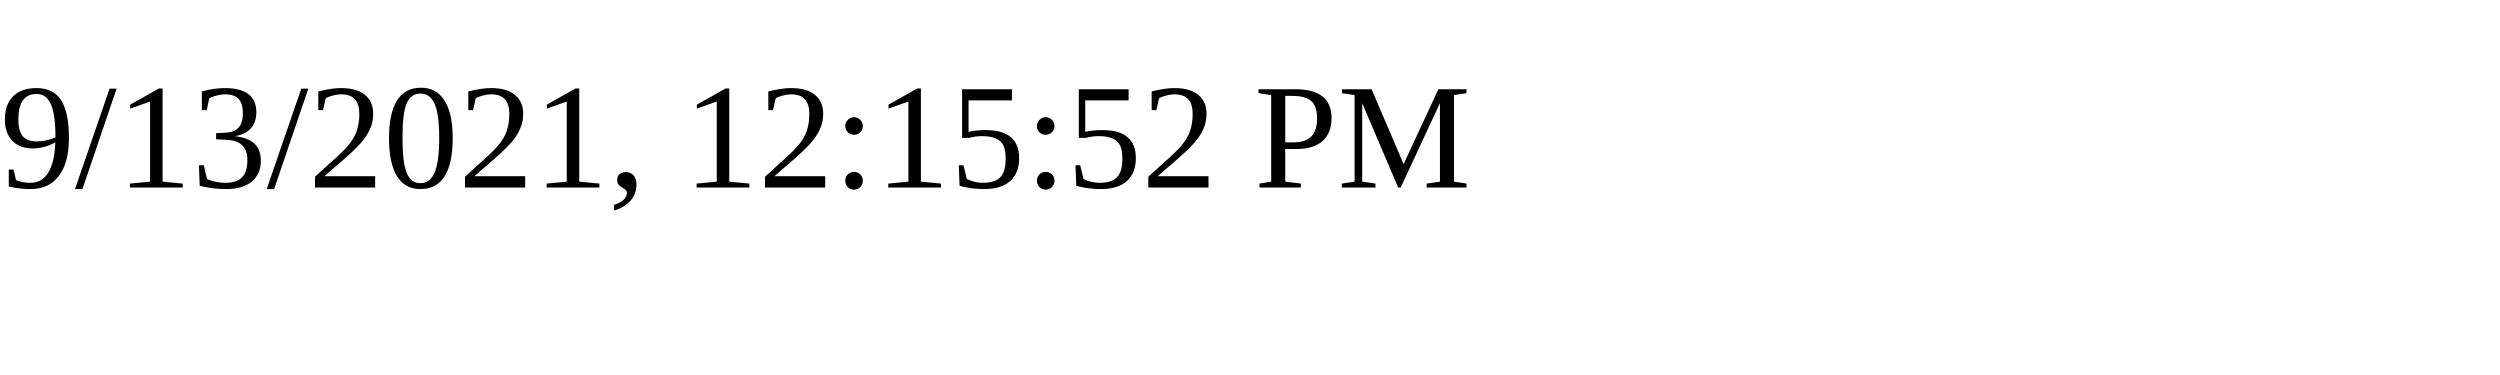
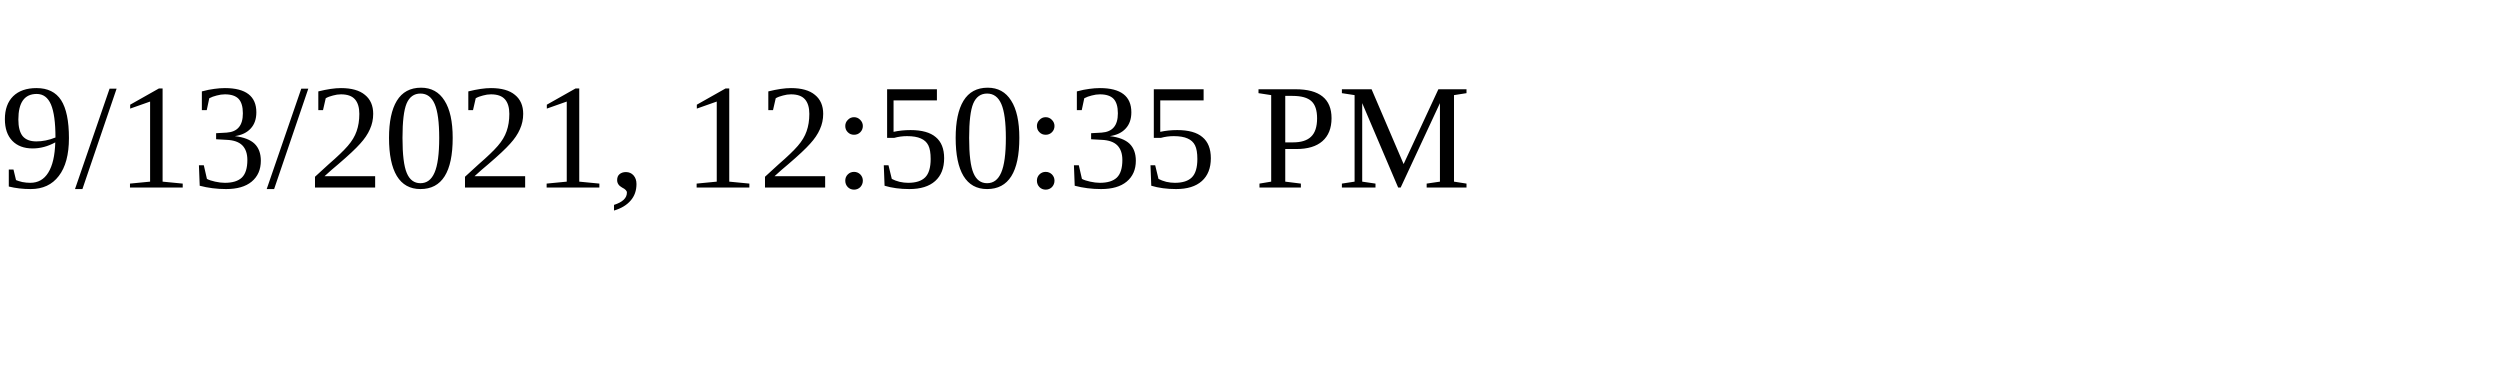
<svg xmlns="http://www.w3.org/2000/svg" height="30" width="200">
-   <text x="0" y="15">9/13/2021, 12:15:52 PM</text>
+   <text x="0" y="15">9/13/2021, 12:50:35 PM</text>
</svg>
